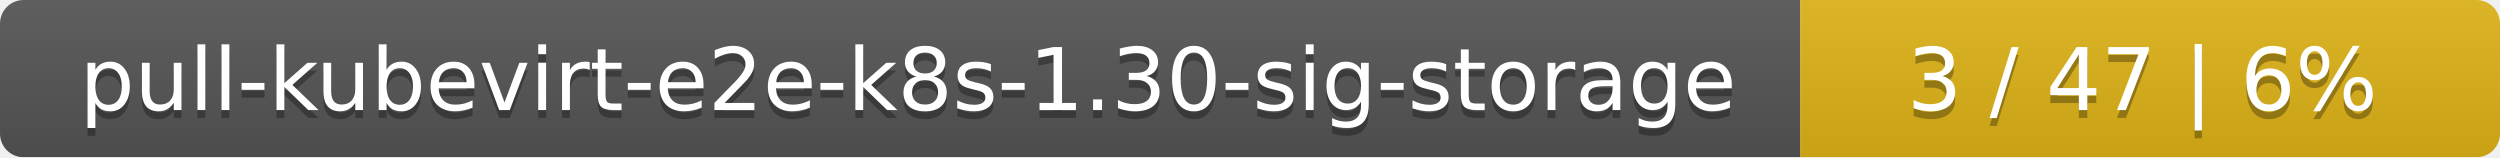
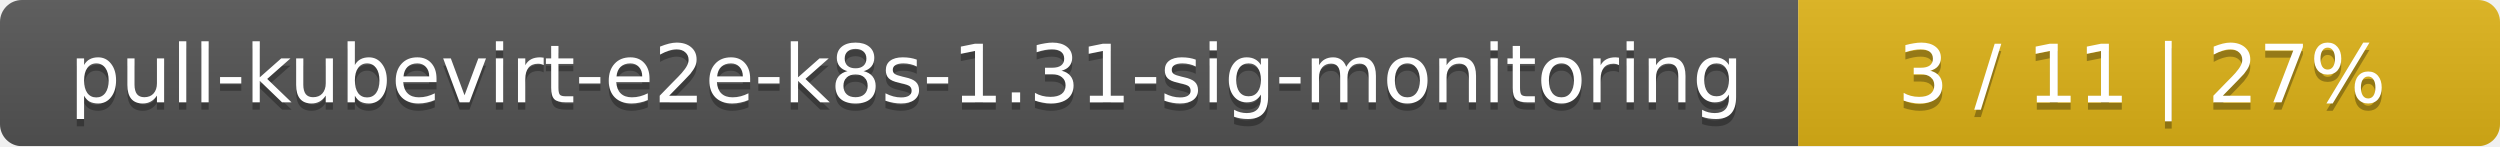
- <svg xmlns="http://www.w3.org/2000/svg" width="318" height="20">
+ <svg xmlns="http://www.w3.org/2000/svg" width="342" height="20">
  <linearGradient id="smooth" x2="0" y2="100%">
    <stop offset="0" stop-color="#bbb" stop-opacity=".1" />
    <stop offset="1" stop-opacity=".1" />
  </linearGradient>
  <mask id="round">
-     <rect width="318" height="20" rx="3" fill="#fff" />
+     <rect width="342" height="20" rx="3" fill="#fff" />
  </mask>
  <g mask="url(#round)">
-     <rect width="229" height="20" fill="#555" />
-     <rect x="229" width="89" height="20" fill="#dfb317" />
-     <rect width="318" height="20" fill="url(#smooth)" />
+     <rect width="246" height="20" fill="#555" />
+     <rect x="246" width="96" height="20" fill="#dfb317" />
+     <rect width="342" height="20" fill="url(#smooth)" />
  </g>
  <g fill="#fff" text-anchor="middle" font-family="DejaVu Sans,Verdana,Geneva,sans-serif" font-size="11">
-     <text x="115.5" y="15" fill="#010101" fill-opacity=".3">pull-kubevirt-e2e-k8s-1.30-sig-storage</text>
-     <text x="115.5" y="14">pull-kubevirt-e2e-k8s-1.30-sig-storage</text>
-     <text x="272.5" y="15" fill="#010101" fill-opacity=".3">3 / 47    |    6%</text>
-     <text x="272.5" y="14">3 / 47    |    6%</text>
+     <text x="124" y="15" fill="#010101" fill-opacity=".3">pull-kubevirt-e2e-k8s-1.31-sig-monitoring</text>
+     <text x="124" y="14">pull-kubevirt-e2e-k8s-1.31-sig-monitoring</text>
+     <text x="293" y="15" fill="#010101" fill-opacity=".3">3 / 11    |    27%</text>
+     <text x="293" y="14">3 / 11    |    27%</text>
  </g>
</svg>
